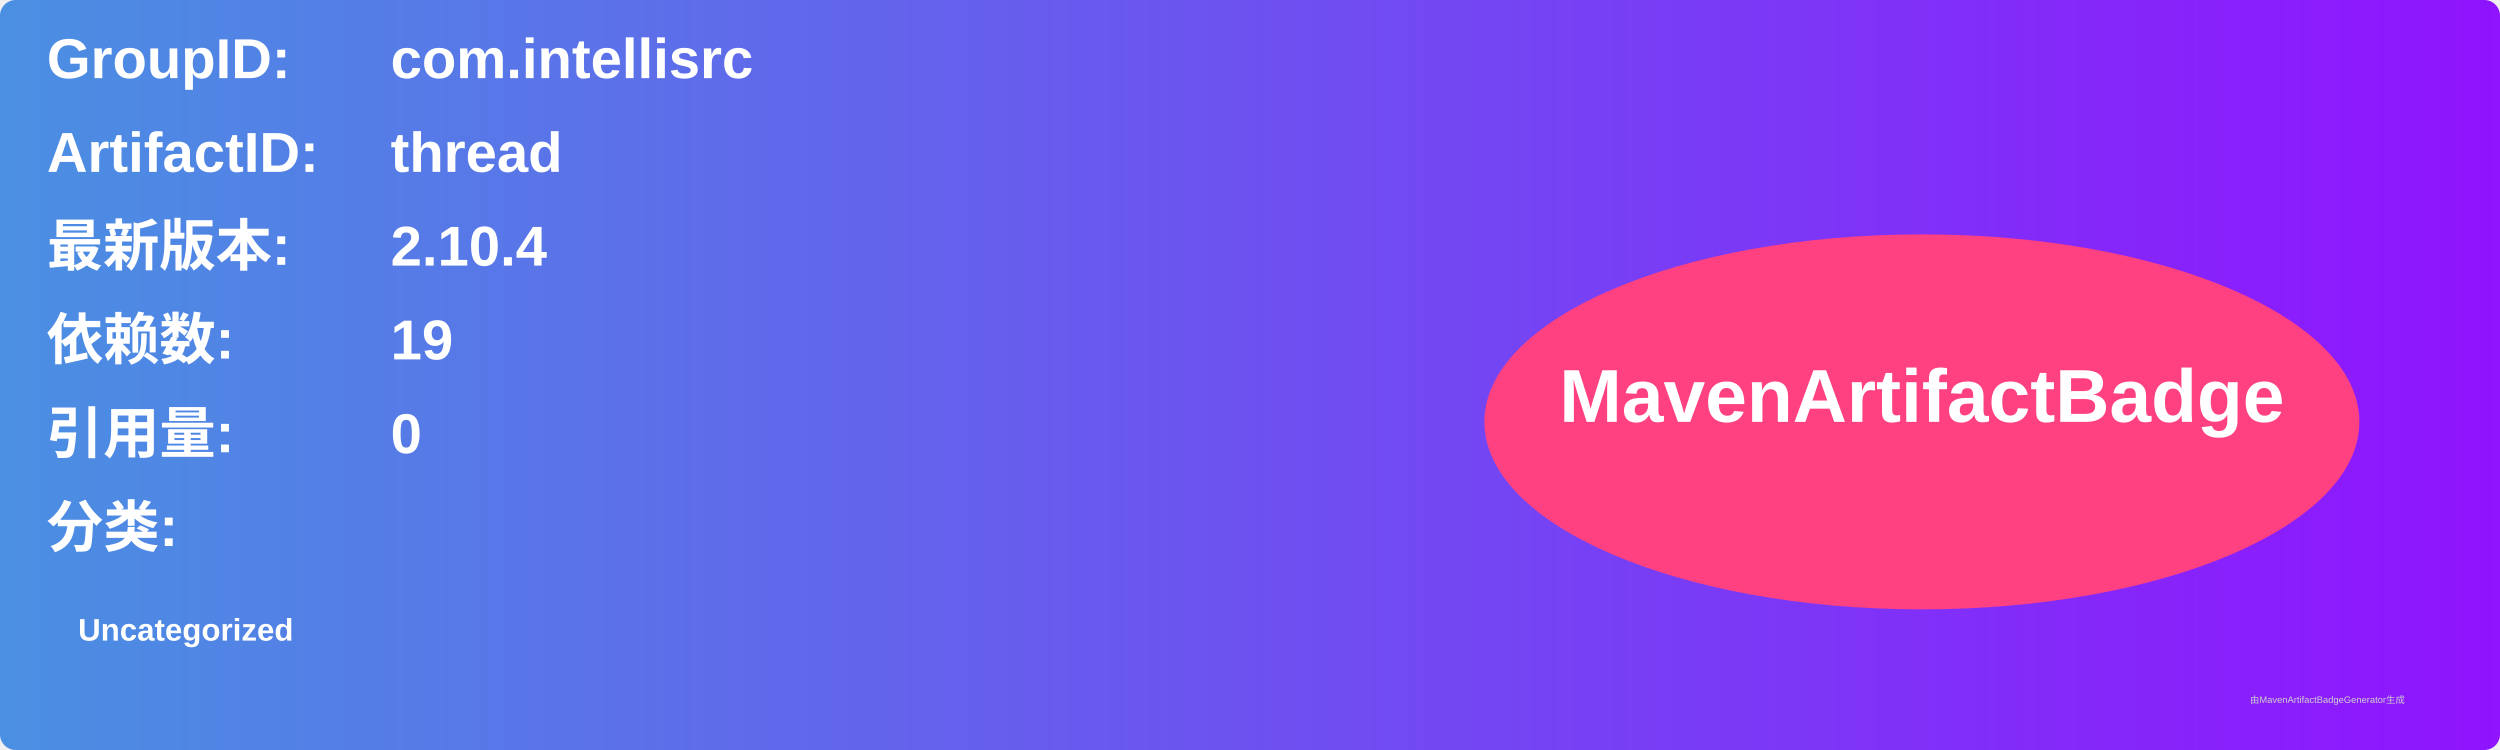
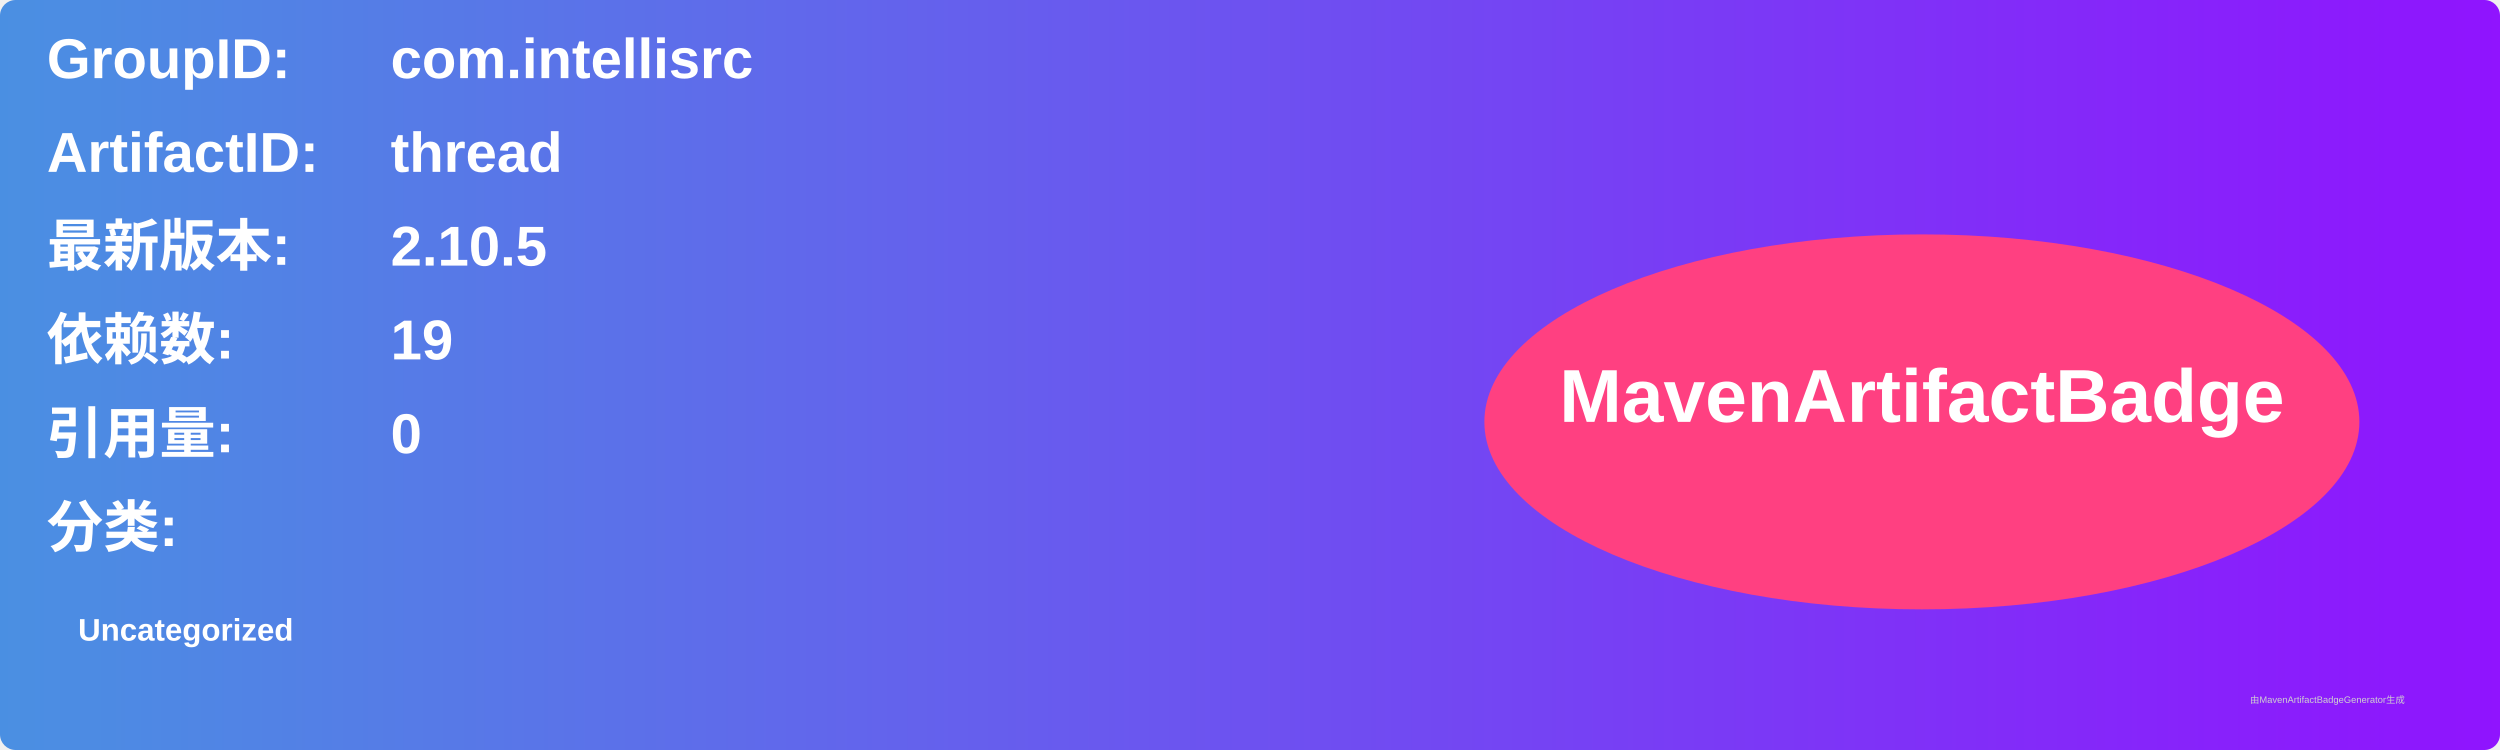
<svg xmlns="http://www.w3.org/2000/svg" width="800" height="240" viewBox="0 0 800 240">
  <linearGradient id="grad" x1="0%" y1="0%" x2="100%" y2="0%">
    <stop offset="0%" stop-color="#4a90e2" />
    <stop offset="100%" stop-color="#9013fe" />
  </linearGradient>
  <rect width="100%" height="100%" rx="5" ry="5" fill="url(#grad)" />
  <g transform="translate(15, 15)">
    <text x="0" y="10" font-family="Arial" font-size="18" fill="white" font-weight="bold" width="260">GroupID:</text>
    <text x="110" y="10" font-family="Arial" font-size="18" fill="white" font-weight="bold" width="460">com.intellisrc</text>
    <text x="0" y="40" font-family="Arial" font-size="18" fill="white" font-weight="bold" width="260">ArtifactID:</text>
    <text x="110" y="40" font-family="Arial" font-size="18" fill="white" font-weight="bold" width="460">thread</text>
    <text x="0" y="70" font-family="Arial" font-size="18" fill="white" font-weight="bold">最新版本:</text>
    <text x="110" y="70" font-family="Arial" font-size="18" fill="white" font-weight="bold">
-       <tspan font-weight="bold">2.10.4</tspan>
+       <tspan font-weight="bold">2.10.5</tspan>
    </text>
    <text x="0" y="100" font-family="Arial" font-size="18" fill="white" font-weight="bold">依赖数: </text>
    <text x="110" y="100" font-family="Arial" font-size="18" fill="white">
      <tspan font-weight="bold">19</tspan>
    </text>
    <text x="0" y="130" font-family="Arial" font-size="18" fill="white" font-weight="bold">引用量: </text>
    <text x="110" y="130" font-family="Arial" font-size="18" fill="white">
      <tspan font-weight="bold">0</tspan>
    </text>
    <text x="0" y="160" font-family="Arial" font-size="18" fill="white" font-weight="bold">分类:</text>
    <text x="10" y="190" font-family="Arial" font-size="10" fill="white">
      <tspan font-weight="bold">Uncategorized</tspan>
    </text>
    <ellipse cx="600" cy="120" rx="140" ry="60" fill="#ff4081" />
    <text x="600" y="120" text-anchor="middle" font-family="Arial" font-size="24" fill="white" font-weight="bold">MavenArtifactBadge</text>
  </g>
  <text x="720" y="225" font-family="Arial" font-size="3" fill="#d0d0d0">由MavenArtifactBadgeGenerator生成</text>
</svg>
